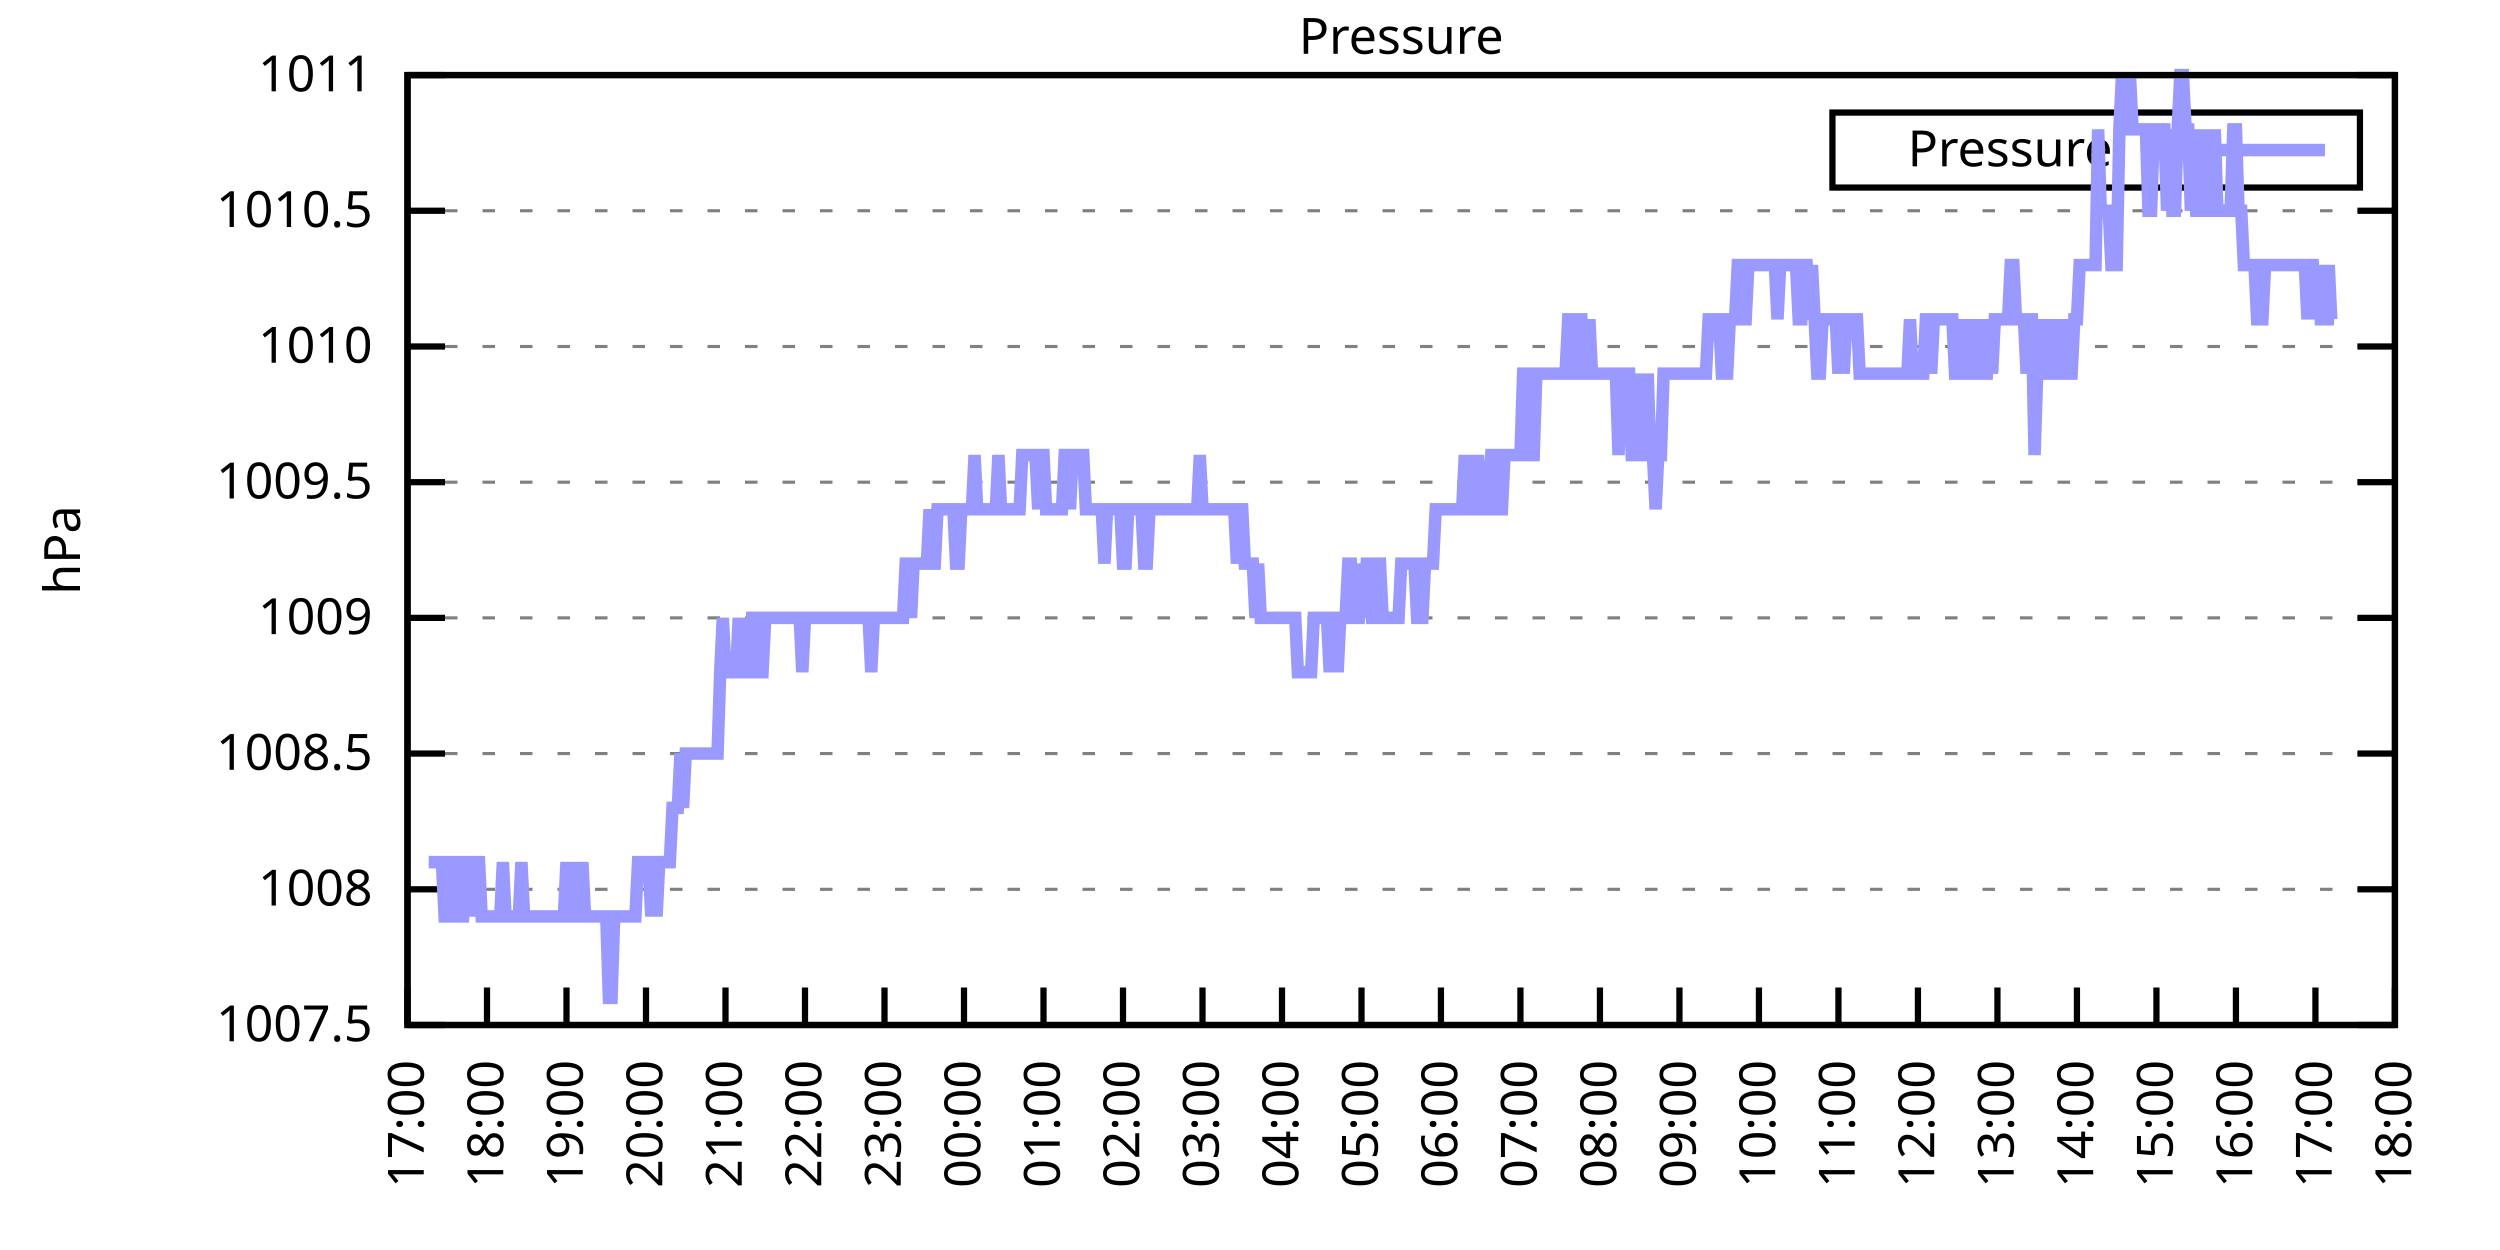
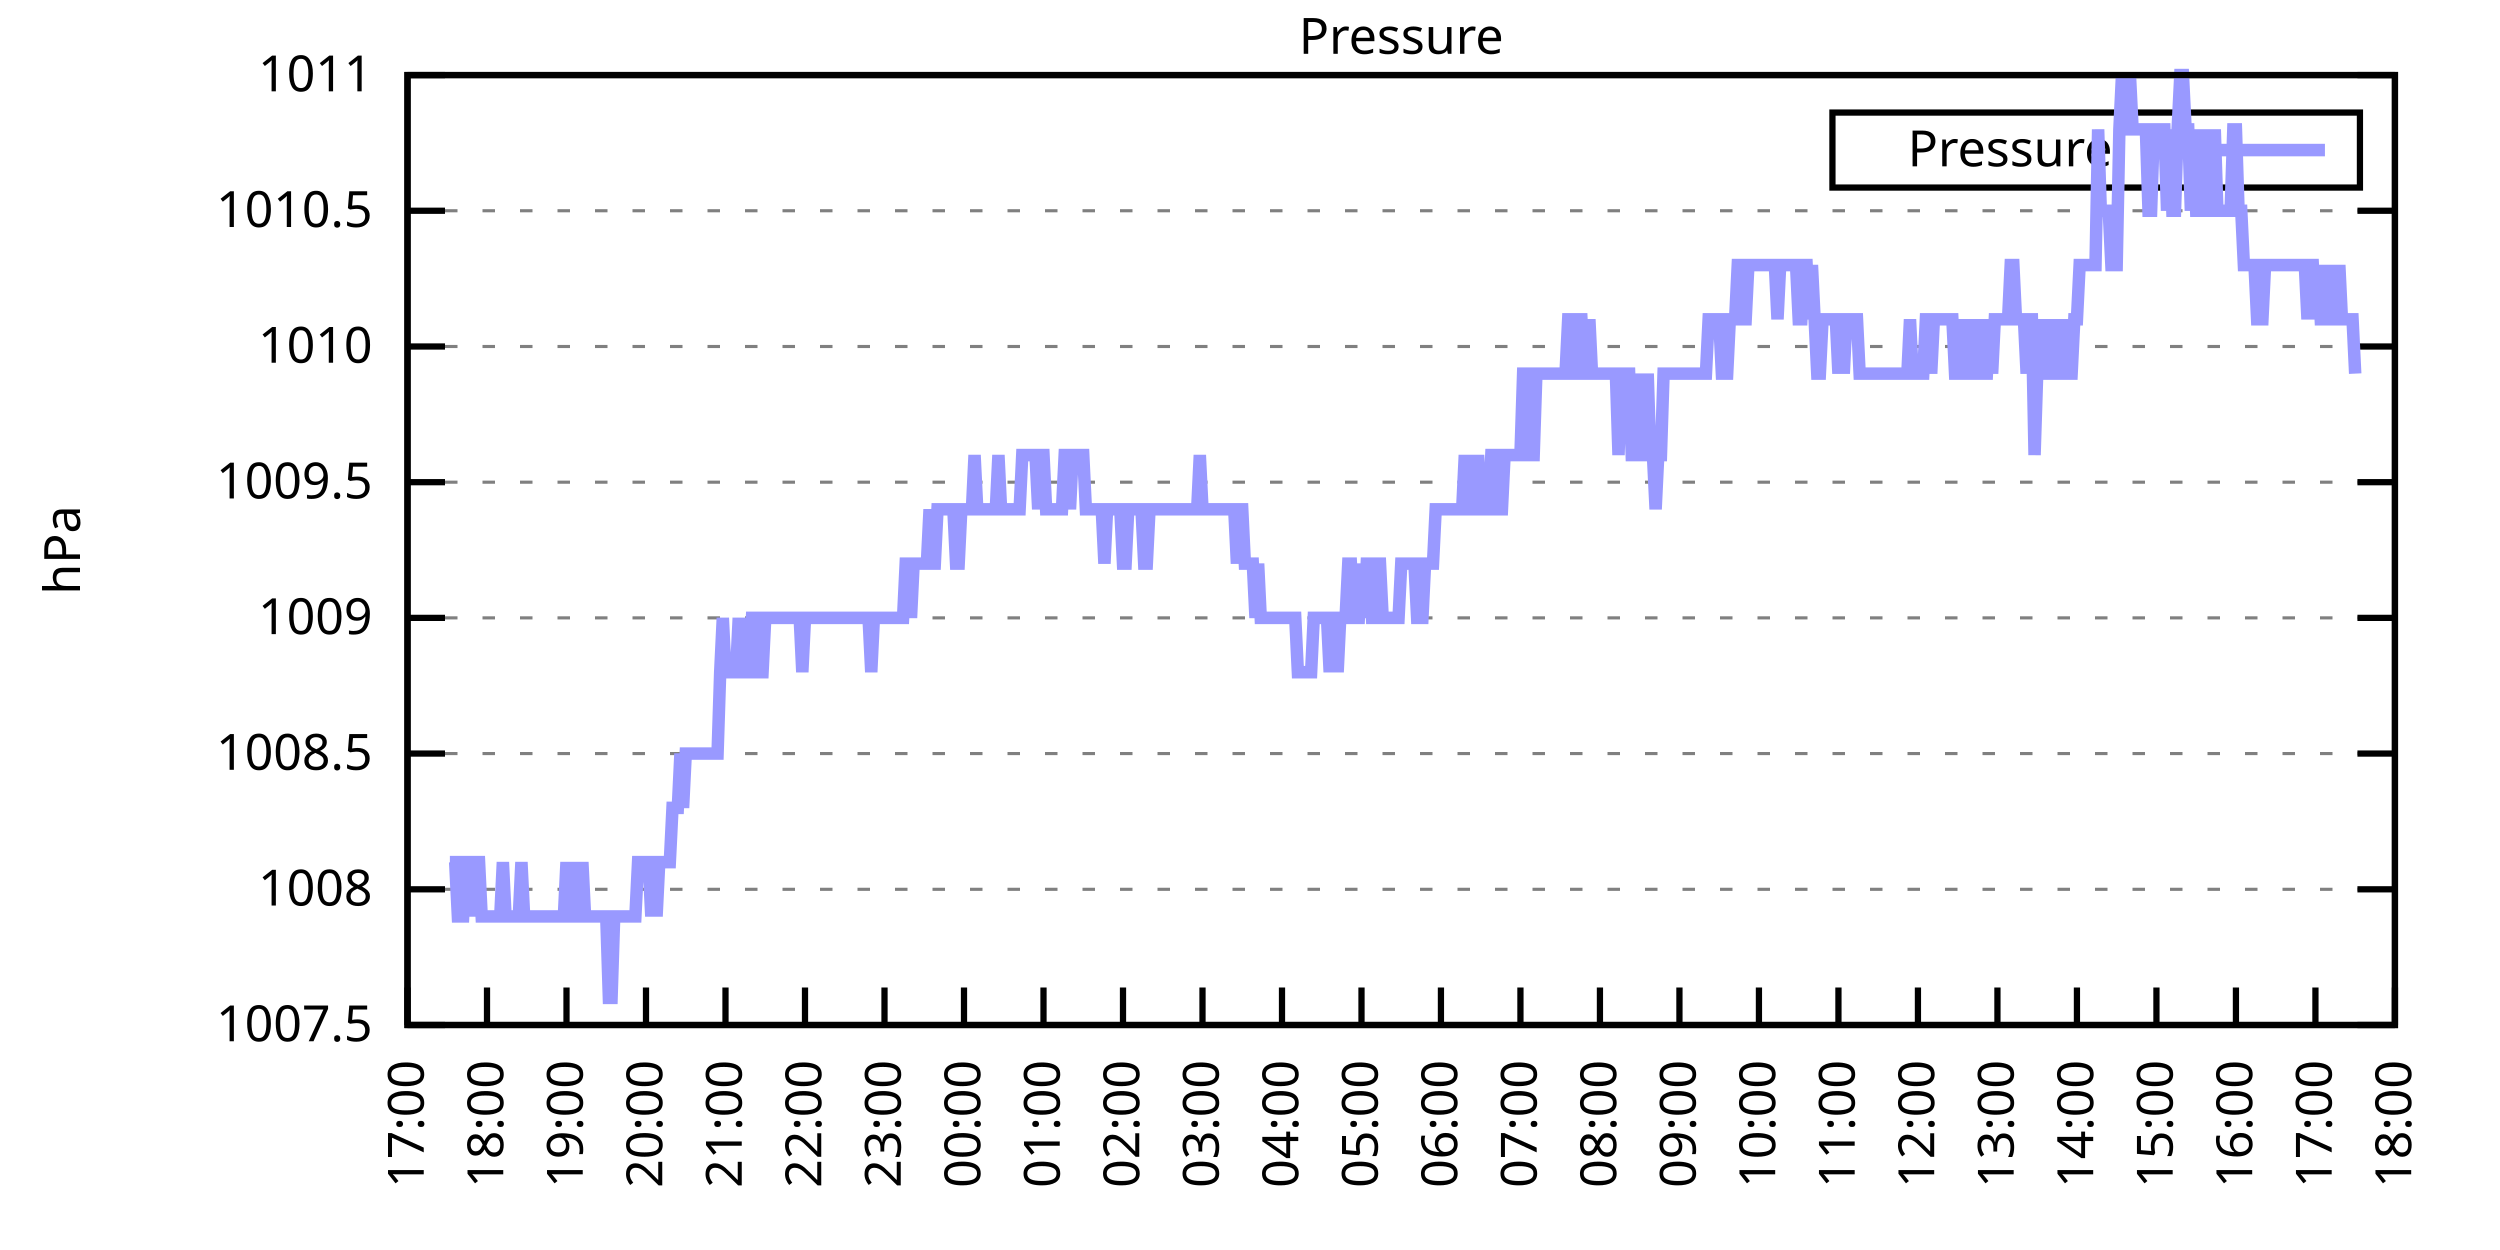
<svg xmlns="http://www.w3.org/2000/svg" xmlns:xlink="http://www.w3.org/1999/xlink" width="400" height="200" viewBox="0 0 400 200">
  <g id="gnuplot_canvas">
    <rect x="0" y="0" width="400" height="200" fill="none" />
    <defs>
      <circle id="gpDot" r="0.5" stroke-width="0.5" stroke="currentColor" />
      <path id="gpPt0" stroke-width="0.333" stroke="currentColor" d="M-1,0 h2 M0,-1 v2" />
      <path id="gpPt1" stroke-width="0.333" stroke="currentColor" d="M-1,-1 L1,1 M1,-1 L-1,1" />
      <path id="gpPt2" stroke-width="0.333" stroke="currentColor" d="M-1,0 L1,0 M0,-1 L0,1 M-1,-1 L1,1 M-1,1 L1,-1" />
      <rect id="gpPt3" stroke-width="0.333" stroke="currentColor" x="-1" y="-1" width="2" height="2" />
      <rect id="gpPt4" stroke-width="0.333" stroke="currentColor" fill="currentColor" x="-1" y="-1" width="2" height="2" />
      <circle id="gpPt5" stroke-width="0.333" stroke="currentColor" cx="0" cy="0" r="1" />
      <use xlink:href="#gpPt5" id="gpPt6" fill="currentColor" stroke="none" />
      <path id="gpPt7" stroke-width="0.333" stroke="currentColor" d="M0,-1.33 L-1.33,0.67 L1.33,0.67 z" />
      <use xlink:href="#gpPt7" id="gpPt8" fill="currentColor" stroke="none" />
      <use xlink:href="#gpPt7" id="gpPt9" stroke="currentColor" transform="rotate(180)" />
      <use xlink:href="#gpPt9" id="gpPt10" fill="currentColor" stroke="none" />
      <use xlink:href="#gpPt3" id="gpPt11" stroke="currentColor" transform="rotate(45)" />
      <use xlink:href="#gpPt11" id="gpPt12" fill="currentColor" stroke="none" />
      <path id="gpPt13" stroke-width="0.333" stroke="currentColor" d="M0,1.330 L1.265,0.411 L0.782,-1.067 L-0.782,-1.076 L-1.265,0.411 z" />
      <use xlink:href="#gpPt13" id="gpPt14" fill="currentColor" stroke="none" />
      <filter id="textbox" filterUnits="objectBoundingBox" x="0" y="0" height="1" width="1">
        <feFlood flood-color="white" flood-opacity="1" result="bgnd" />
        <feComposite in="SourceGraphic" in2="bgnd" operator="atop" />
      </filter>
      <filter id="greybox" filterUnits="objectBoundingBox" x="0" y="0" height="1" width="1">
        <feFlood flood-color="lightgrey" flood-opacity="1" result="grey" />
        <feComposite in="SourceGraphic" in2="grey" operator="atop" />
      </filter>
    </defs>
    <g fill="none" color="white" stroke="currentColor" stroke-width="1.00" stroke-linecap="butt" stroke-linejoin="miter">
</g>
    <g fill="none" color="black" stroke="currentColor" stroke-width="1.00" stroke-linecap="butt" stroke-linejoin="miter">
      <g stroke="none" shape-rendering="crispEdges">
        <polygon fill="rgb(255, 255, 255)" points="65.20,164.00 383.18,164.00 383.18,12.02 65.20,12.02 " />
      </g>
    </g>
    <g fill="none" color="black" stroke="currentColor" stroke-width="1.00" stroke-linecap="butt" stroke-linejoin="miter">
</g>
    <g fill="none" color="black" stroke="black" stroke-width="0.50" stroke-linecap="butt" stroke-linejoin="miter">
</g>
    <g fill="none" color="gray" stroke="currentColor" stroke-width="0.50" stroke-linecap="butt" stroke-linejoin="miter">
      <path stroke="gray" stroke-dasharray="2,4" class="gridline" d="M65.20,164.00 L383.19,164.00  " />
    </g>
    <g fill="none" color="gray" stroke="gray" stroke-width="1.00" stroke-linecap="butt" stroke-linejoin="miter">
</g>
    <g fill="none" color="black" stroke="currentColor" stroke-width="1.00" stroke-linecap="butt" stroke-linejoin="miter">
      <path stroke="black" d="M65.20,164.00 L71.20,164.00 M383.19,164.00 L377.19,164.00  " />
      <g transform="translate(59.60,166.60)" stroke="none" fill="black" font-family="Sans" font-size="8.00" text-anchor="end">
        <text>
          <tspan font-family="Sans"> 1007.5</tspan>
        </text>
      </g>
    </g>
    <g fill="none" color="black" stroke="currentColor" stroke-width="1.00" stroke-linecap="butt" stroke-linejoin="miter">
</g>
    <g fill="none" color="black" stroke="black" stroke-width="0.50" stroke-linecap="butt" stroke-linejoin="miter">
</g>
    <g fill="none" color="gray" stroke="currentColor" stroke-width="0.50" stroke-linecap="butt" stroke-linejoin="miter">
      <path stroke="gray" stroke-dasharray="2,4" class="gridline" d="M65.20,142.29 L383.19,142.29  " />
    </g>
    <g fill="none" color="gray" stroke="gray" stroke-width="1.00" stroke-linecap="butt" stroke-linejoin="miter">
</g>
    <g fill="none" color="black" stroke="currentColor" stroke-width="1.00" stroke-linecap="butt" stroke-linejoin="miter">
      <path stroke="black" d="M65.20,142.29 L71.20,142.29 M383.19,142.29 L377.19,142.29  " />
      <g transform="translate(59.60,144.89)" stroke="none" fill="black" font-family="Sans" font-size="8.00" text-anchor="end">
        <text>
          <tspan font-family="Sans"> 1008</tspan>
        </text>
      </g>
    </g>
    <g fill="none" color="black" stroke="currentColor" stroke-width="1.00" stroke-linecap="butt" stroke-linejoin="miter">
</g>
    <g fill="none" color="black" stroke="black" stroke-width="0.50" stroke-linecap="butt" stroke-linejoin="miter">
</g>
    <g fill="none" color="gray" stroke="currentColor" stroke-width="0.50" stroke-linecap="butt" stroke-linejoin="miter">
      <path stroke="gray" stroke-dasharray="2,4" class="gridline" d="M65.20,120.57 L383.19,120.57  " />
    </g>
    <g fill="none" color="gray" stroke="gray" stroke-width="1.00" stroke-linecap="butt" stroke-linejoin="miter">
</g>
    <g fill="none" color="black" stroke="currentColor" stroke-width="1.00" stroke-linecap="butt" stroke-linejoin="miter">
      <path stroke="black" d="M65.20,120.57 L71.20,120.57 M383.19,120.57 L377.19,120.57  " />
      <g transform="translate(59.60,123.17)" stroke="none" fill="black" font-family="Sans" font-size="8.00" text-anchor="end">
        <text>
          <tspan font-family="Sans"> 1008.5</tspan>
        </text>
      </g>
    </g>
    <g fill="none" color="black" stroke="currentColor" stroke-width="1.00" stroke-linecap="butt" stroke-linejoin="miter">
</g>
    <g fill="none" color="black" stroke="black" stroke-width="0.50" stroke-linecap="butt" stroke-linejoin="miter">
</g>
    <g fill="none" color="gray" stroke="currentColor" stroke-width="0.50" stroke-linecap="butt" stroke-linejoin="miter">
      <path stroke="gray" stroke-dasharray="2,4" class="gridline" d="M65.20,98.86 L383.19,98.86  " />
    </g>
    <g fill="none" color="gray" stroke="gray" stroke-width="1.00" stroke-linecap="butt" stroke-linejoin="miter">
</g>
    <g fill="none" color="black" stroke="currentColor" stroke-width="1.00" stroke-linecap="butt" stroke-linejoin="miter">
      <path stroke="black" d="M65.20,98.86 L71.20,98.86 M383.19,98.86 L377.19,98.86  " />
      <g transform="translate(59.60,101.46)" stroke="none" fill="black" font-family="Sans" font-size="8.00" text-anchor="end">
        <text>
          <tspan font-family="Sans"> 1009</tspan>
        </text>
      </g>
    </g>
    <g fill="none" color="black" stroke="currentColor" stroke-width="1.00" stroke-linecap="butt" stroke-linejoin="miter">
</g>
    <g fill="none" color="black" stroke="black" stroke-width="0.50" stroke-linecap="butt" stroke-linejoin="miter">
</g>
    <g fill="none" color="gray" stroke="currentColor" stroke-width="0.50" stroke-linecap="butt" stroke-linejoin="miter">
      <path stroke="gray" stroke-dasharray="2,4" class="gridline" d="M65.20,77.15 L383.19,77.15  " />
    </g>
    <g fill="none" color="gray" stroke="gray" stroke-width="1.00" stroke-linecap="butt" stroke-linejoin="miter">
</g>
    <g fill="none" color="black" stroke="currentColor" stroke-width="1.00" stroke-linecap="butt" stroke-linejoin="miter">
      <path stroke="black" d="M65.20,77.15 L71.20,77.15 M383.19,77.15 L377.19,77.15  " />
      <g transform="translate(59.60,79.75)" stroke="none" fill="black" font-family="Sans" font-size="8.00" text-anchor="end">
        <text>
          <tspan font-family="Sans"> 1009.5</tspan>
        </text>
      </g>
    </g>
    <g fill="none" color="black" stroke="currentColor" stroke-width="1.00" stroke-linecap="butt" stroke-linejoin="miter">
</g>
    <g fill="none" color="black" stroke="black" stroke-width="0.50" stroke-linecap="butt" stroke-linejoin="miter">
</g>
    <g fill="none" color="gray" stroke="currentColor" stroke-width="0.50" stroke-linecap="butt" stroke-linejoin="miter">
      <path stroke="gray" stroke-dasharray="2,4" class="gridline" d="M65.20,55.44 L383.19,55.44  " />
    </g>
    <g fill="none" color="gray" stroke="gray" stroke-width="1.00" stroke-linecap="butt" stroke-linejoin="miter">
</g>
    <g fill="none" color="black" stroke="currentColor" stroke-width="1.00" stroke-linecap="butt" stroke-linejoin="miter">
      <path stroke="black" d="M65.20,55.44 L71.20,55.44 M383.19,55.44 L377.19,55.44  " />
      <g transform="translate(59.60,58.04)" stroke="none" fill="black" font-family="Sans" font-size="8.00" text-anchor="end">
        <text>
          <tspan font-family="Sans"> 1010</tspan>
        </text>
      </g>
    </g>
    <g fill="none" color="black" stroke="currentColor" stroke-width="1.00" stroke-linecap="butt" stroke-linejoin="miter">
</g>
    <g fill="none" color="black" stroke="black" stroke-width="0.50" stroke-linecap="butt" stroke-linejoin="miter">
</g>
    <g fill="none" color="gray" stroke="currentColor" stroke-width="0.50" stroke-linecap="butt" stroke-linejoin="miter">
      <path stroke="gray" stroke-dasharray="2,4" class="gridline" d="M65.20,33.72 L383.19,33.72  " />
    </g>
    <g fill="none" color="gray" stroke="gray" stroke-width="1.00" stroke-linecap="butt" stroke-linejoin="miter">
</g>
    <g fill="none" color="black" stroke="currentColor" stroke-width="1.00" stroke-linecap="butt" stroke-linejoin="miter">
      <path stroke="black" d="M65.20,33.72 L71.20,33.72 M383.19,33.72 L377.19,33.72  " />
      <g transform="translate(59.60,36.32)" stroke="none" fill="black" font-family="Sans" font-size="8.00" text-anchor="end">
        <text>
          <tspan font-family="Sans"> 1010.5</tspan>
        </text>
      </g>
    </g>
    <g fill="none" color="black" stroke="currentColor" stroke-width="1.00" stroke-linecap="butt" stroke-linejoin="miter">
</g>
    <g fill="none" color="black" stroke="black" stroke-width="0.50" stroke-linecap="butt" stroke-linejoin="miter">
</g>
    <g fill="none" color="gray" stroke="currentColor" stroke-width="0.50" stroke-linecap="butt" stroke-linejoin="miter">
      <path stroke="gray" stroke-dasharray="2,4" class="gridline" d="M65.20,12.01 L383.19,12.01  " />
    </g>
    <g fill="none" color="gray" stroke="gray" stroke-width="1.00" stroke-linecap="butt" stroke-linejoin="miter">
</g>
    <g fill="none" color="black" stroke="currentColor" stroke-width="1.00" stroke-linecap="butt" stroke-linejoin="miter">
      <path stroke="black" d="M65.20,12.01 L71.20,12.01 M383.19,12.01 L377.19,12.01  " />
      <g transform="translate(59.60,14.61)" stroke="none" fill="black" font-family="Sans" font-size="8.00" text-anchor="end">
        <text>
          <tspan font-family="Sans"> 1011</tspan>
        </text>
      </g>
    </g>
    <g fill="none" color="black" stroke="currentColor" stroke-width="1.00" stroke-linecap="butt" stroke-linejoin="miter">
      <path stroke="black" d="M65.20,164.00 L65.20,158.00  " />
      <g transform="translate(67.80,169.60) rotate(270.00)" stroke="none" fill="black" font-family="Sans" font-size="8.00" text-anchor="end">
        <text>
          <tspan font-family="Sans">17:00</tspan>
        </text>
      </g>
    </g>
    <g fill="none" color="black" stroke="currentColor" stroke-width="1.00" stroke-linecap="butt" stroke-linejoin="miter">
      <path stroke="black" d="M77.92,164.00 L77.92,158.00  " />
      <g transform="translate(80.52,169.60) rotate(270.00)" stroke="none" fill="black" font-family="Sans" font-size="8.00" text-anchor="end">
        <text>
          <tspan font-family="Sans">18:00</tspan>
        </text>
      </g>
    </g>
    <g fill="none" color="black" stroke="currentColor" stroke-width="1.00" stroke-linecap="butt" stroke-linejoin="miter">
      <path stroke="black" d="M90.64,164.00 L90.64,158.00  " />
      <g transform="translate(93.24,169.60) rotate(270.00)" stroke="none" fill="black" font-family="Sans" font-size="8.00" text-anchor="end">
        <text>
          <tspan font-family="Sans">19:00</tspan>
        </text>
      </g>
    </g>
    <g fill="none" color="black" stroke="currentColor" stroke-width="1.00" stroke-linecap="butt" stroke-linejoin="miter">
      <path stroke="black" d="M103.36,164.00 L103.36,158.00  " />
      <g transform="translate(105.96,169.60) rotate(270.00)" stroke="none" fill="black" font-family="Sans" font-size="8.00" text-anchor="end">
        <text>
          <tspan font-family="Sans">20:00</tspan>
        </text>
      </g>
    </g>
    <g fill="none" color="black" stroke="currentColor" stroke-width="1.00" stroke-linecap="butt" stroke-linejoin="miter">
      <path stroke="black" d="M116.08,164.00 L116.08,158.00  " />
      <g transform="translate(118.68,169.60) rotate(270.00)" stroke="none" fill="black" font-family="Sans" font-size="8.00" text-anchor="end">
        <text>
          <tspan font-family="Sans">21:00</tspan>
        </text>
      </g>
    </g>
    <g fill="none" color="black" stroke="currentColor" stroke-width="1.00" stroke-linecap="butt" stroke-linejoin="miter">
      <path stroke="black" d="M128.80,164.00 L128.80,158.00  " />
      <g transform="translate(131.40,169.60) rotate(270.00)" stroke="none" fill="black" font-family="Sans" font-size="8.00" text-anchor="end">
        <text>
          <tspan font-family="Sans">22:00</tspan>
        </text>
      </g>
    </g>
    <g fill="none" color="black" stroke="currentColor" stroke-width="1.00" stroke-linecap="butt" stroke-linejoin="miter">
      <path stroke="black" d="M141.52,164.00 L141.52,158.00  " />
      <g transform="translate(144.12,169.60) rotate(270.00)" stroke="none" fill="black" font-family="Sans" font-size="8.00" text-anchor="end">
        <text>
          <tspan font-family="Sans">23:00</tspan>
        </text>
      </g>
    </g>
    <g fill="none" color="black" stroke="currentColor" stroke-width="1.00" stroke-linecap="butt" stroke-linejoin="miter">
      <path stroke="black" d="M154.24,164.00 L154.24,158.00  " />
      <g transform="translate(156.84,169.60) rotate(270.00)" stroke="none" fill="black" font-family="Sans" font-size="8.00" text-anchor="end">
        <text>
          <tspan font-family="Sans">00:00</tspan>
        </text>
      </g>
    </g>
    <g fill="none" color="black" stroke="currentColor" stroke-width="1.00" stroke-linecap="butt" stroke-linejoin="miter">
      <path stroke="black" d="M166.96,164.00 L166.96,158.00  " />
      <g transform="translate(169.56,169.60) rotate(270.00)" stroke="none" fill="black" font-family="Sans" font-size="8.00" text-anchor="end">
        <text>
          <tspan font-family="Sans">01:00</tspan>
        </text>
      </g>
    </g>
    <g fill="none" color="black" stroke="currentColor" stroke-width="1.00" stroke-linecap="butt" stroke-linejoin="miter">
      <path stroke="black" d="M179.68,164.00 L179.68,158.00  " />
      <g transform="translate(182.28,169.60) rotate(270.00)" stroke="none" fill="black" font-family="Sans" font-size="8.00" text-anchor="end">
        <text>
          <tspan font-family="Sans">02:00</tspan>
        </text>
      </g>
    </g>
    <g fill="none" color="black" stroke="currentColor" stroke-width="1.00" stroke-linecap="butt" stroke-linejoin="miter">
      <path stroke="black" d="M192.40,164.00 L192.40,158.00  " />
      <g transform="translate(195.00,169.60) rotate(270.00)" stroke="none" fill="black" font-family="Sans" font-size="8.00" text-anchor="end">
        <text>
          <tspan font-family="Sans">03:00</tspan>
        </text>
      </g>
    </g>
    <g fill="none" color="black" stroke="currentColor" stroke-width="1.00" stroke-linecap="butt" stroke-linejoin="miter">
      <path stroke="black" d="M205.12,164.00 L205.12,158.00  " />
      <g transform="translate(207.72,169.60) rotate(270.00)" stroke="none" fill="black" font-family="Sans" font-size="8.00" text-anchor="end">
        <text>
          <tspan font-family="Sans">04:00</tspan>
        </text>
      </g>
    </g>
    <g fill="none" color="black" stroke="currentColor" stroke-width="1.00" stroke-linecap="butt" stroke-linejoin="miter">
      <path stroke="black" d="M217.84,164.00 L217.84,158.00  " />
      <g transform="translate(220.44,169.60) rotate(270.00)" stroke="none" fill="black" font-family="Sans" font-size="8.00" text-anchor="end">
        <text>
          <tspan font-family="Sans">05:00</tspan>
        </text>
      </g>
    </g>
    <g fill="none" color="black" stroke="currentColor" stroke-width="1.00" stroke-linecap="butt" stroke-linejoin="miter">
      <path stroke="black" d="M230.55,164.00 L230.55,158.00  " />
      <g transform="translate(233.15,169.60) rotate(270.00)" stroke="none" fill="black" font-family="Sans" font-size="8.00" text-anchor="end">
        <text>
          <tspan font-family="Sans">06:00</tspan>
        </text>
      </g>
    </g>
    <g fill="none" color="black" stroke="currentColor" stroke-width="1.00" stroke-linecap="butt" stroke-linejoin="miter">
      <path stroke="black" d="M243.27,164.00 L243.27,158.00  " />
      <g transform="translate(245.87,169.60) rotate(270.00)" stroke="none" fill="black" font-family="Sans" font-size="8.00" text-anchor="end">
        <text>
          <tspan font-family="Sans">07:00</tspan>
        </text>
      </g>
    </g>
    <g fill="none" color="black" stroke="currentColor" stroke-width="1.00" stroke-linecap="butt" stroke-linejoin="miter">
      <path stroke="black" d="M255.99,164.00 L255.99,158.00  " />
      <g transform="translate(258.59,169.60) rotate(270.00)" stroke="none" fill="black" font-family="Sans" font-size="8.00" text-anchor="end">
        <text>
          <tspan font-family="Sans">08:00</tspan>
        </text>
      </g>
    </g>
    <g fill="none" color="black" stroke="currentColor" stroke-width="1.00" stroke-linecap="butt" stroke-linejoin="miter">
      <path stroke="black" d="M268.71,164.00 L268.71,158.00  " />
      <g transform="translate(271.31,169.60) rotate(270.00)" stroke="none" fill="black" font-family="Sans" font-size="8.00" text-anchor="end">
        <text>
          <tspan font-family="Sans">09:00</tspan>
        </text>
      </g>
    </g>
    <g fill="none" color="black" stroke="currentColor" stroke-width="1.00" stroke-linecap="butt" stroke-linejoin="miter">
      <path stroke="black" d="M281.43,164.00 L281.43,158.00  " />
      <g transform="translate(284.03,169.60) rotate(270.00)" stroke="none" fill="black" font-family="Sans" font-size="8.00" text-anchor="end">
        <text>
          <tspan font-family="Sans">10:00</tspan>
        </text>
      </g>
    </g>
    <g fill="none" color="black" stroke="currentColor" stroke-width="1.00" stroke-linecap="butt" stroke-linejoin="miter">
      <path stroke="black" d="M294.15,164.00 L294.15,158.00  " />
      <g transform="translate(296.75,169.60) rotate(270.00)" stroke="none" fill="black" font-family="Sans" font-size="8.00" text-anchor="end">
        <text>
          <tspan font-family="Sans">11:00</tspan>
        </text>
      </g>
    </g>
    <g fill="none" color="black" stroke="currentColor" stroke-width="1.00" stroke-linecap="butt" stroke-linejoin="miter">
      <path stroke="black" d="M306.87,164.00 L306.87,158.00  " />
      <g transform="translate(309.47,169.60) rotate(270.00)" stroke="none" fill="black" font-family="Sans" font-size="8.00" text-anchor="end">
        <text>
          <tspan font-family="Sans">12:00</tspan>
        </text>
      </g>
    </g>
    <g fill="none" color="black" stroke="currentColor" stroke-width="1.00" stroke-linecap="butt" stroke-linejoin="miter">
      <path stroke="black" d="M319.59,164.00 L319.59,158.00  " />
      <g transform="translate(322.19,169.60) rotate(270.00)" stroke="none" fill="black" font-family="Sans" font-size="8.00" text-anchor="end">
        <text>
          <tspan font-family="Sans">13:00</tspan>
        </text>
      </g>
    </g>
    <g fill="none" color="black" stroke="currentColor" stroke-width="1.00" stroke-linecap="butt" stroke-linejoin="miter">
      <path stroke="black" d="M332.31,164.00 L332.31,158.00  " />
      <g transform="translate(334.91,169.60) rotate(270.00)" stroke="none" fill="black" font-family="Sans" font-size="8.00" text-anchor="end">
        <text>
          <tspan font-family="Sans">14:00</tspan>
        </text>
      </g>
    </g>
    <g fill="none" color="black" stroke="currentColor" stroke-width="1.00" stroke-linecap="butt" stroke-linejoin="miter">
      <path stroke="black" d="M345.03,164.00 L345.03,158.00  " />
      <g transform="translate(347.63,169.60) rotate(270.00)" stroke="none" fill="black" font-family="Sans" font-size="8.00" text-anchor="end">
        <text>
          <tspan font-family="Sans">15:00</tspan>
        </text>
      </g>
    </g>
    <g fill="none" color="black" stroke="currentColor" stroke-width="1.00" stroke-linecap="butt" stroke-linejoin="miter">
      <path stroke="black" d="M357.75,164.00 L357.75,158.00  " />
      <g transform="translate(360.35,169.60) rotate(270.00)" stroke="none" fill="black" font-family="Sans" font-size="8.00" text-anchor="end">
        <text>
          <tspan font-family="Sans">16:00</tspan>
        </text>
      </g>
    </g>
    <g fill="none" color="black" stroke="currentColor" stroke-width="1.00" stroke-linecap="butt" stroke-linejoin="miter">
      <path stroke="black" d="M370.47,164.00 L370.47,158.00  " />
      <g transform="translate(373.07,169.60) rotate(270.00)" stroke="none" fill="black" font-family="Sans" font-size="8.00" text-anchor="end">
        <text>
          <tspan font-family="Sans">17:00</tspan>
        </text>
      </g>
    </g>
    <g fill="none" color="black" stroke="currentColor" stroke-width="1.00" stroke-linecap="butt" stroke-linejoin="miter">
      <path stroke="black" d="M383.19,164.00 L383.19,158.00  " />
      <g transform="translate(385.79,169.60) rotate(270.00)" stroke="none" fill="black" font-family="Sans" font-size="8.00" text-anchor="end">
        <text>
          <tspan font-family="Sans">18:00</tspan>
        </text>
      </g>
    </g>
    <g fill="none" color="black" stroke="currentColor" stroke-width="1.00" stroke-linecap="butt" stroke-linejoin="miter">
</g>
    <g fill="none" color="black" stroke="currentColor" stroke-width="1.00" stroke-linecap="butt" stroke-linejoin="miter">
      <path stroke="black" d="M65.20,12.01 L65.20,164.00 L383.19,164.00 L383.19,12.01 L65.20,12.01 Z  " />
    </g>
    <g fill="none" color="black" stroke="currentColor" stroke-width="1.00" stroke-linecap="butt" stroke-linejoin="miter">
</g>
    <g fill="none" color="black" stroke="currentColor" stroke-width="1.00" stroke-linecap="butt" stroke-linejoin="miter">
      <path stroke="black" d="M293.19,30.01 L293.19,18.01 L377.59,18.01 L377.59,30.01 L293.19,30.01 Z  " />
    </g>
    <g id="Pressure_plot_1">
      <g fill="none" color="white" stroke="black" stroke-width="2.00" stroke-linecap="butt" stroke-linejoin="miter">
</g>
      <g fill="none" color="black" stroke="currentColor" stroke-width="2.00" stroke-linecap="butt" stroke-linejoin="miter">
        <g transform="translate(337.99,26.61)" stroke="none" fill="black" font-family="Sans" font-size="8.00" text-anchor="end">
          <text>
            <tspan font-family="Sans">Pressure</tspan>
          </text>
        </g>
      </g>
      <g fill="none" color="black" stroke="currentColor" stroke-width="2.00" stroke-linecap="butt" stroke-linejoin="miter">
-         <path stroke="rgb(153, 153, 255)" d="M343.59,24.01 L371.99,24.01 M68.59,137.94 L69.02,137.94 L69.44,137.94 L69.86,137.94 L70.29,137.94 L70.71,137.94   L71.14,146.63 L71.56,146.63 L71.98,137.94 L72.41,137.94 L72.83,137.94 L73.26,146.63 L73.68,146.63 L74.10,146.63   L74.53,137.94 L74.95,137.94 L75.38,146.63 L75.80,137.94 L76.22,137.94 L76.65,137.94 L77.07,146.63 L77.50,146.63   L77.92,146.63 L78.34,146.63 L78.77,146.63 L79.19,146.63 L79.62,146.63 L80.04,146.63 L80.46,137.94 L80.89,146.63   L81.31,146.63 L81.74,146.63 L82.16,146.63 L82.58,146.63 L83.01,146.63 L83.43,137.94 L83.86,146.63 L84.28,146.63   L84.70,146.63 L85.13,146.63 L85.55,146.63 L85.98,146.63 L86.40,146.63 L86.82,146.63 L87.25,146.63 L87.67,146.63   L88.10,146.63 L88.52,146.63 L88.94,146.63 L89.37,146.63 L89.79,146.63 L90.22,146.63 L90.64,137.94 L91.06,146.63   L91.49,146.63 L91.91,146.63 L92.34,137.94 L92.76,146.63 L93.18,137.94 L93.61,146.63 L94.03,146.63 L94.46,146.63   L94.88,146.63 L95.30,146.63 L95.73,146.63 L96.15,146.63 L96.58,146.63 L97.00,146.63 L97.42,159.66 L97.85,159.66   L98.27,146.63 L98.69,146.63 L99.12,146.63 L99.54,146.63 L99.97,146.63 L100.39,146.63 L100.81,146.63 L101.24,146.63   L101.66,146.63 L102.09,137.94 L102.51,137.94 L102.93,137.94 L103.36,137.94 L103.78,137.94 L104.21,146.63 L104.63,137.94   L105.05,146.63 L105.48,137.94 L105.90,137.94 L106.33,137.94 L106.75,137.94 L107.17,137.94 L107.60,129.26 L108.02,129.26   L108.45,129.26 L108.87,120.57 L109.29,129.26 L109.72,120.57 L110.14,120.57 L110.57,120.57 L110.99,120.57 L111.41,120.57   L111.84,120.57 L112.26,120.57 L112.69,120.57 L113.11,120.57 L113.53,120.57 L113.96,120.57 L114.38,120.57 L114.81,120.57   L115.23,107.55 L115.65,98.86 L116.08,107.55 L116.50,107.55 L116.93,107.55 L117.35,107.55 L117.77,107.55 L118.20,98.86   L118.62,107.55 L119.05,98.86 L119.47,107.55 L119.89,107.55 L120.32,98.86 L120.74,98.86 L121.17,107.55 L121.59,107.55   L122.01,107.55 L122.44,98.86 L122.86,98.86 L123.29,98.86 L123.71,98.86 L124.13,98.86 L124.56,98.86 L124.98,98.86   L125.41,98.86 L125.83,98.86 L126.25,98.86 L126.68,98.86 L127.10,98.86 L127.53,98.86 L127.95,98.86 L128.37,107.55   L128.80,98.86 L129.22,98.86 L129.65,98.86 L130.07,98.86 L130.49,98.86 L130.92,98.86 L131.34,98.86 L131.77,98.86   L132.19,98.86 L132.61,98.86 L133.04,98.86 L133.46,98.86 L133.89,98.86 L134.31,98.86 L134.73,98.86 L135.16,98.86   L135.58,98.86 L136.01,98.86 L136.43,98.86 L136.85,98.86 L137.28,98.86 L137.70,98.86 L138.13,98.86 L138.55,98.86   L138.97,98.86 L139.40,107.55 L139.82,98.86 L140.25,98.86 L140.67,98.86 L141.09,98.86 L141.52,98.86 L141.94,98.86   L142.37,98.86 L142.79,98.86 L143.21,98.86 L143.64,98.86 L144.06,98.86 L144.49,98.86 L144.91,90.18 L145.33,90.18   L145.76,98.86 L146.18,90.18 L146.61,90.18 L147.03,90.18 L147.45,90.18 L147.88,90.18 L148.30,90.18 L148.73,81.49   L149.15,90.18 L149.57,90.18 L150.00,81.49 L150.42,81.49 L150.85,81.49 L151.27,81.49 L151.69,81.49 L152.12,81.49   L152.54,81.49 L152.97,90.18 L153.39,90.18 L153.81,81.49 L154.24,81.49 L154.66,81.49 L155.09,81.49 L155.51,81.49   L155.93,72.81 L156.36,81.49 L156.78,81.49 L157.21,81.49 L157.63,81.49 L158.05,81.49 L158.48,81.49 L158.90,81.49   L159.33,81.49 L159.75,72.81 L160.17,81.49 L160.60,81.49 L161.02,81.49 L161.44,81.49 L161.87,81.49 L162.29,81.49   L162.72,81.49 L163.14,81.49 L163.56,72.81 L163.99,72.81 L164.41,72.81 L164.84,72.81 L165.26,72.81 L165.68,72.81   L166.11,81.49 L166.53,72.81 L166.96,72.81 L167.38,81.49 L167.80,81.49 L168.23,81.49 L168.65,81.49 L169.08,81.49   L169.50,81.49 L169.92,81.49 L170.35,72.81 L170.77,72.81 L171.20,81.49 L171.62,72.81 L172.04,72.81 L172.47,72.81   L172.89,72.81 L173.32,72.81 L173.74,81.49 L174.16,81.49 L174.59,81.49 L175.01,81.49 L175.44,81.49 L175.86,81.49   L176.28,81.49 L176.71,90.18 L177.13,81.49 L177.56,81.49 L177.98,81.49 L178.40,81.49 L178.83,81.49 L179.25,81.49   L179.68,90.18 L180.10,90.18 L180.52,81.49 L180.95,81.49 L181.37,81.49 L181.80,81.49 L182.22,81.49 L182.64,81.49   L183.07,90.18 L183.49,90.18 L183.92,81.49 L184.34,81.49 L184.76,81.49 L185.19,81.49 L185.61,81.49 L186.04,81.49   L186.46,81.49 L186.88,81.49 L187.31,81.49 L187.73,81.49 L188.16,81.49 L188.58,81.49 L189.00,81.49 L189.43,81.49   L189.85,81.49 L190.28,81.49 L190.70,81.49 L191.12,81.49 L191.55,81.49 L191.97,72.81 L192.40,81.49 L192.82,81.49   L193.24,81.49 L193.67,81.49 L194.09,81.49 L194.52,81.49 L194.94,81.49 L195.36,81.49 L195.79,81.49 L196.21,81.49   L196.64,81.49 L197.06,81.49 L197.48,81.49 L197.91,90.18 L198.33,81.49 L198.76,81.49 L199.18,90.18 L199.60,90.18   L200.03,90.18 L200.45,90.18 L200.88,98.86 L201.30,90.18 L201.72,98.86 L202.15,98.86 L202.57,98.86 L203.00,98.86   L203.42,98.86 L203.84,98.86 L204.27,98.86 L204.69,98.86 L205.12,98.86 L205.54,98.86 L205.96,98.86 L206.39,98.86   L206.81,98.86 L207.24,98.86 L207.66,107.55 L208.08,107.55 L208.51,107.55 L208.93,107.55 L209.36,107.55 L209.78,107.55   L210.20,98.86 L210.63,98.86 L211.05,98.86 L211.48,98.86 L211.90,98.86 L212.32,98.86 L212.75,107.55 L213.17,98.86   L213.60,98.86 L214.02,107.55 L214.44,98.86 L214.87,98.86 L215.29,98.86 L215.72,90.18 L216.14,90.18 L216.56,98.86   L216.99,98.86 L217.41,98.86 L217.84,90.18 L218.26,98.86 L218.68,90.18 L219.11,90.18 L219.53,98.86 L219.96,98.86   L220.38,90.18 L220.80,90.18 L221.23,98.86 L221.65,98.86 L222.08,98.86 L222.50,98.86 L222.92,98.86 L223.35,98.86   L223.77,98.86 L224.20,90.18 L224.62,90.18 L225.04,90.18 L225.47,90.18 L225.89,90.18 L226.31,90.18 L226.74,98.86   L227.16,98.86 L227.59,98.86 L228.01,90.18 L228.43,90.18 L228.86,90.18 L229.28,90.18 L229.71,81.49 L230.13,81.49   L230.55,81.49 L230.98,81.49 L231.40,81.49 L231.83,81.49 L232.25,81.49 L232.67,81.49 L233.10,81.49 L233.52,81.49   L233.95,81.49 L234.37,72.81 L234.79,81.49 L235.22,72.81 L235.64,81.49 L236.07,81.49 L236.49,72.81 L236.91,81.49   L237.34,81.49 L237.76,81.49 L238.19,81.49 L238.61,72.81 L239.03,72.81 L239.46,72.81 L239.88,81.49 L240.31,81.49   L240.73,72.81 L241.15,72.81 L241.58,72.81 L242.00,72.81 L242.43,72.81 L242.85,72.81 L243.27,72.81 L243.70,59.78   L244.12,59.78 L244.55,72.81 L244.97,72.81 L245.39,72.81 L245.82,59.78 L246.24,59.78 L246.67,59.78 L247.09,59.78   L247.51,59.78 L247.94,59.78 L248.36,59.78 L248.79,59.78 L249.21,59.78 L249.63,59.78 L250.06,59.78 L250.48,59.78   L250.91,51.09 L251.33,51.09 L251.75,59.78 L252.18,59.78 L252.60,51.09 L253.03,51.09 L253.45,59.78 L253.87,59.78   L254.30,51.09 L254.72,59.78 L255.15,59.78 L255.57,59.78 L255.99,59.78 L256.42,59.78 L256.84,59.78 L257.27,59.78   L257.69,59.78 L258.11,59.78 L258.54,59.78 L258.96,72.81 L259.39,59.78 L259.81,59.78 L260.23,59.78 L260.66,59.78   L261.08,72.81 L261.51,72.81 L261.93,59.78 L262.35,72.81 L262.78,72.81 L263.20,72.81 L263.63,59.78 L264.05,72.81   L264.47,72.81 L264.90,81.49 L265.32,72.81 L265.75,72.81 L266.17,59.78 L266.59,59.78 L267.02,59.78 L267.44,59.78   L267.87,59.78 L268.29,59.78 L268.71,59.78 L269.14,59.78 L269.56,59.78 L269.99,59.78 L270.41,59.78 L270.83,59.78   L271.26,59.78 L271.68,59.78 L272.11,59.78 L272.53,59.78 L272.95,59.78 L273.38,51.09 L273.80,51.09 L274.23,51.09   L274.65,51.09 L275.07,51.09 L275.50,59.78 L275.92,59.78 L276.35,59.78 L276.77,51.09 L277.19,51.09 L277.62,51.09   L278.04,42.41 L278.47,42.41 L278.89,51.09 L279.31,51.09 L279.74,42.41 L280.16,42.41 L280.59,42.41 L281.01,42.41   L281.43,42.41 L281.86,42.41 L282.28,42.41 L282.71,42.41 L283.13,42.41 L283.55,42.41 L283.98,42.41 L284.40,51.09   L284.83,42.41 L285.25,42.41 L285.67,42.41 L286.10,42.41 L286.52,42.41 L286.95,42.41 L287.37,42.41 L287.79,51.09   L288.22,51.09 L288.64,42.41 L289.06,42.41 L289.49,51.09 L289.91,42.41 L290.34,51.09 L290.76,59.78 L291.18,59.78   L291.61,51.09 L292.03,51.09 L292.46,51.09 L292.88,51.09 L293.30,51.09 L293.73,51.09 L294.15,59.78 L294.58,51.09   L295.00,59.78 L295.42,51.09 L295.85,51.09 L296.27,51.09 L296.70,51.09 L297.12,51.09 L297.54,59.78 L297.97,59.78   L298.39,59.78 L298.82,59.78 L299.24,59.78 L299.66,59.78 L300.09,59.78 L300.51,59.78 L300.94,59.78 L301.36,59.78   L301.78,59.78 L302.21,59.78 L302.63,59.78 L303.06,59.78 L303.48,59.78 L303.90,59.78 L304.33,59.78 L304.75,59.78   L305.18,59.78 L305.60,51.09 L306.02,59.78 L306.45,59.78 L306.87,59.78 L307.30,59.78 L307.72,59.78 L308.14,51.09   L308.57,51.09 L308.99,59.78 L309.42,51.09 L309.84,51.09 L310.26,51.09 L310.69,51.09 L311.11,51.09 L311.54,51.09   L311.96,51.09 L312.38,51.09 L312.81,59.78 L313.23,59.78 L313.66,59.78 L314.08,51.09 L314.50,59.78 L314.93,59.78   L315.35,59.78 L315.78,51.09 L316.20,59.78 L316.62,51.09 L317.05,59.78 L317.47,59.78 L317.90,59.78 L318.32,51.09   L318.74,59.78 L319.17,51.09 L319.59,51.09 L320.02,51.09 L320.44,51.09 L320.86,51.09 L321.29,51.09 L321.71,42.41   L322.14,42.41 L322.56,51.09 L322.98,51.09 L323.41,51.09 L323.83,51.09 L324.26,59.78 L324.68,51.09 L325.10,51.09   L325.53,72.81 L325.95,59.78 L326.38,51.09 L326.80,59.78 L327.22,59.78 L327.65,51.09 L328.07,59.78 L328.50,59.78   L328.92,51.09 L329.34,59.78 L329.77,59.78 L330.19,51.09 L330.62,59.78 L331.04,59.78 L331.46,59.78 L331.89,51.09   L332.31,51.09 L332.74,42.41 L333.16,42.41 L333.58,42.41 L334.01,42.41 L334.43,42.41 L334.86,42.41 L335.28,42.41   L335.70,20.70 L336.13,33.72 L336.55,33.72 L336.98,33.72 L337.40,33.72 L337.82,42.41 L338.25,42.41 L338.67,42.41   L339.10,20.70 L339.52,12.01 L339.94,20.70 L340.37,20.70 L340.79,12.01 L341.22,20.70 L341.64,20.70 L342.06,20.70   L342.49,20.70 L342.91,20.70 L343.34,20.70 L343.76,33.72 L344.18,33.72 L344.61,20.70 L345.03,20.70 L345.46,20.70   L345.88,20.70 L346.30,20.70 L346.73,33.72 L347.15,20.70 L347.58,33.72 L348.00,33.72 L348.42,20.70 L348.85,12.01   L349.27,12.01 L349.70,20.70 L350.12,20.70 L350.54,33.72 L350.97,20.70 L351.39,33.72 L351.81,33.72 L352.24,33.72   L352.66,20.70 L353.09,33.72 L353.51,33.72 L353.93,33.72 L354.36,20.70 L354.78,33.72 L355.21,33.72 L355.63,33.72   L356.05,33.72 L356.48,33.72 L356.90,33.72 L357.33,20.70 L357.75,20.70 L358.17,33.72 L358.60,33.72 L359.02,42.41   L359.45,42.41 L359.87,42.41 L360.29,42.41 L360.72,42.41 L361.14,51.09 L361.57,51.09 L361.99,51.09 L362.41,42.41   L362.84,42.41 L363.26,42.41 L363.69,42.41 L364.11,42.41 L364.53,42.41 L364.96,42.41 L365.38,42.41 L365.81,42.41   L366.23,42.41 L366.65,42.41 L367.08,42.41 L367.50,42.41 L367.93,42.41 L368.35,42.41 L368.77,42.41 L369.20,51.09   L369.62,42.41 L370.05,42.41 L370.47,51.09 L370.89,42.41 L371.32,51.09 L371.74,51.09 L372.17,51.09 L372.59,42.41   L373.01,51.09 L373.44,51.09  " />
+         <path stroke="rgb(153, 153, 255)" d="M343.59,24.01 L371.99,24.01 M71.98,137.94 L72.41,137.94 L72.83,137.94 L73.26,146.63 L73.68,146.63 L74.10,146.63   L74.53,137.94 L74.95,137.94 L75.38,146.63 L75.80,137.94 L76.22,137.94 L76.65,137.94 L77.07,146.63 L77.50,146.63   L77.92,146.63 L78.34,146.63 L78.77,146.63 L79.19,146.63 L79.62,146.63 L80.04,146.63 L80.46,137.94 L80.89,146.63   L81.31,146.63 L81.74,146.63 L82.16,146.63 L82.58,146.63 L83.01,146.63 L83.43,137.94 L83.86,146.63 L84.28,146.63   L84.70,146.63 L85.13,146.63 L85.55,146.63 L85.98,146.63 L86.40,146.63 L86.82,146.63 L87.25,146.63 L87.67,146.63   L88.10,146.63 L88.52,146.63 L88.94,146.63 L89.37,146.63 L89.79,146.63 L90.22,146.63 L90.64,137.94 L91.06,146.63   L91.49,146.63 L91.91,146.63 L92.34,137.94 L92.76,146.63 L93.18,137.94 L93.61,146.63 L94.03,146.63 L94.46,146.63   L94.88,146.63 L95.30,146.63 L95.73,146.63 L96.15,146.63 L96.58,146.63 L97.00,146.63 L97.42,159.66 L97.85,159.66   L98.27,146.63 L98.69,146.63 L99.12,146.63 L99.54,146.63 L99.97,146.63 L100.39,146.63 L100.81,146.63 L101.24,146.63   L101.66,146.63 L102.09,137.94 L102.51,137.94 L102.93,137.94 L103.36,137.94 L103.78,137.94 L104.21,146.63 L104.63,137.94   L105.05,146.63 L105.48,137.94 L105.90,137.94 L106.33,137.94 L106.75,137.94 L107.17,137.94 L107.60,129.26 L108.02,129.26   L108.45,129.26 L108.87,120.57 L109.29,129.26 L109.72,120.57 L110.14,120.57 L110.57,120.57 L110.99,120.57 L111.41,120.57   L111.84,120.57 L112.26,120.57 L112.69,120.57 L113.11,120.57 L113.53,120.57 L113.96,120.57 L114.38,120.57 L114.81,120.57   L115.23,107.55 L115.65,98.86 L116.08,107.55 L116.50,107.55 L116.93,107.55 L117.35,107.55 L117.77,107.55 L118.20,98.86   L118.62,107.55 L119.05,98.86 L119.47,107.55 L119.89,107.55 L120.32,98.86 L120.74,98.86 L121.17,107.55 L121.59,107.55   L122.01,107.55 L122.44,98.86 L122.86,98.86 L123.29,98.86 L123.71,98.86 L124.13,98.86 L124.56,98.86 L124.98,98.86   L125.41,98.86 L125.83,98.86 L126.25,98.86 L126.68,98.86 L127.10,98.86 L127.53,98.86 L127.95,98.86 L128.37,107.55   L128.80,98.86 L129.22,98.86 L129.65,98.86 L130.07,98.86 L130.49,98.86 L130.92,98.86 L131.34,98.86 L131.77,98.86   L132.19,98.86 L132.61,98.86 L133.04,98.86 L133.46,98.86 L133.89,98.86 L134.31,98.86 L134.73,98.86 L135.16,98.86   L135.58,98.86 L136.01,98.86 L136.43,98.86 L136.85,98.86 L137.28,98.86 L137.70,98.86 L138.13,98.86 L138.55,98.86   L138.97,98.86 L139.40,107.55 L139.82,98.86 L140.25,98.86 L140.67,98.86 L141.09,98.86 L141.52,98.86 L141.94,98.86   L142.37,98.86 L142.79,98.86 L143.21,98.86 L143.64,98.86 L144.06,98.86 L144.49,98.86 L144.91,90.18 L145.33,90.18   L145.76,98.86 L146.18,90.18 L146.61,90.18 L147.03,90.18 L147.45,90.18 L147.88,90.18 L148.30,90.18 L148.73,81.49   L149.15,90.18 L149.57,90.18 L150.00,81.49 L150.42,81.49 L150.85,81.49 L151.27,81.49 L151.69,81.49 L152.12,81.49   L152.54,81.49 L152.97,90.18 L153.39,90.18 L153.81,81.49 L154.24,81.49 L154.66,81.49 L155.09,81.49 L155.51,81.49   L155.93,72.81 L156.36,81.49 L156.78,81.49 L157.21,81.49 L157.63,81.49 L158.05,81.49 L158.48,81.49 L158.90,81.49   L159.33,81.49 L159.75,72.81 L160.17,81.49 L160.60,81.49 L161.02,81.49 L161.44,81.49 L161.87,81.49 L162.29,81.49   L162.72,81.49 L163.14,81.49 L163.56,72.81 L163.99,72.81 L164.41,72.81 L164.84,72.81 L165.26,72.81 L165.68,72.81   L166.11,81.49 L166.53,72.81 L166.96,72.81 L167.38,81.49 L167.80,81.49 L168.23,81.49 L168.65,81.49 L169.08,81.49   L169.50,81.49 L169.92,81.49 L170.35,72.81 L170.77,72.81 L171.20,81.49 L171.62,72.81 L172.04,72.81 L172.47,72.81   L172.89,72.81 L173.32,72.81 L173.74,81.49 L174.16,81.49 L174.59,81.49 L175.01,81.49 L175.44,81.49 L175.86,81.49   L176.28,81.49 L176.71,90.18 L177.13,81.49 L177.56,81.49 L177.98,81.49 L178.40,81.49 L178.83,81.49 L179.25,81.49   L179.68,90.18 L180.10,90.18 L180.52,81.49 L180.95,81.49 L181.37,81.49 L181.80,81.49 L182.22,81.49 L182.64,81.49   L183.07,90.18 L183.49,90.18 L183.92,81.49 L184.34,81.49 L184.76,81.49 L185.19,81.49 L185.61,81.49 L186.04,81.49   L186.46,81.49 L186.88,81.49 L187.31,81.49 L187.73,81.49 L188.16,81.49 L188.58,81.49 L189.00,81.49 L189.43,81.49   L189.85,81.49 L190.28,81.49 L190.70,81.49 L191.12,81.49 L191.55,81.49 L191.97,72.81 L192.40,81.49 L192.82,81.49   L193.24,81.49 L193.67,81.49 L194.09,81.49 L194.52,81.49 L194.94,81.49 L195.36,81.49 L195.79,81.49 L196.21,81.49   L196.64,81.49 L197.06,81.49 L197.48,81.49 L197.91,90.18 L198.33,81.49 L198.76,81.49 L199.18,90.18 L199.60,90.18   L200.03,90.18 L200.45,90.18 L200.88,98.86 L201.30,90.18 L201.72,98.86 L202.15,98.86 L202.57,98.86 L203.00,98.86   L203.42,98.86 L203.84,98.86 L204.27,98.86 L204.69,98.86 L205.12,98.86 L205.54,98.86 L205.96,98.86 L206.39,98.86   L206.81,98.86 L207.24,98.86 L207.66,107.55 L208.08,107.55 L208.51,107.55 L208.93,107.55 L209.36,107.55 L209.78,107.55   L210.20,98.86 L210.63,98.86 L211.05,98.86 L211.48,98.86 L211.90,98.86 L212.32,98.86 L212.75,107.55 L213.17,98.86   L213.60,98.86 L214.02,107.55 L214.44,98.86 L214.87,98.86 L215.29,98.86 L215.72,90.18 L216.14,90.18 L216.56,98.86   L216.99,98.86 L217.41,98.86 L217.84,90.18 L218.26,98.86 L218.68,90.18 L219.11,90.18 L219.53,98.86 L219.96,98.86   L220.38,90.18 L220.80,90.18 L221.23,98.86 L221.65,98.86 L222.08,98.86 L222.50,98.86 L222.92,98.86 L223.35,98.86   L223.77,98.86 L224.20,90.18 L224.62,90.18 L225.04,90.18 L225.47,90.18 L225.89,90.18 L226.31,90.18 L226.74,98.86   L227.16,98.86 L227.59,98.86 L228.01,90.18 L228.43,90.18 L228.86,90.18 L229.28,90.18 L229.71,81.49 L230.13,81.49   L230.55,81.49 L230.98,81.49 L231.40,81.49 L231.83,81.49 L232.25,81.49 L232.67,81.49 L233.10,81.49 L233.52,81.49   L233.95,81.49 L234.37,72.81 L234.79,81.49 L235.22,72.81 L235.64,81.49 L236.07,81.49 L236.49,72.81 L236.91,81.49   L237.34,81.49 L237.76,81.49 L238.19,81.49 L238.61,72.81 L239.03,72.81 L239.46,72.81 L239.88,81.49 L240.31,81.49   L240.73,72.81 L241.15,72.81 L241.58,72.81 L242.00,72.81 L242.43,72.81 L242.85,72.81 L243.27,72.81 L243.70,59.78   L244.12,59.78 L244.55,72.81 L244.97,72.81 L245.39,72.81 L245.82,59.78 L246.24,59.78 L246.67,59.78 L247.09,59.78   L247.51,59.78 L247.94,59.78 L248.36,59.78 L248.79,59.78 L249.21,59.78 L249.63,59.78 L250.06,59.78 L250.48,59.78   L250.91,51.09 L251.33,51.09 L251.75,59.78 L252.18,59.78 L252.60,51.09 L253.03,51.09 L253.45,59.78 L253.87,59.78   L254.30,51.09 L254.72,59.78 L255.15,59.78 L255.57,59.78 L255.99,59.78 L256.42,59.78 L256.84,59.78 L257.27,59.78   L257.69,59.78 L258.11,59.78 L258.54,59.78 L258.96,72.81 L259.39,59.78 L259.81,59.78 L260.23,59.78 L260.66,59.78   L261.08,72.81 L261.51,72.81 L261.93,59.78 L262.35,72.81 L262.78,72.81 L263.20,72.81 L263.63,59.78 L264.05,72.81   L264.47,72.81 L264.90,81.49 L265.32,72.81 L265.75,72.81 L266.17,59.78 L266.59,59.78 L267.02,59.78 L267.44,59.78   L267.87,59.78 L268.29,59.78 L268.71,59.78 L269.14,59.78 L269.56,59.78 L269.99,59.78 L270.41,59.78 L270.83,59.78   L271.26,59.78 L271.68,59.78 L272.11,59.78 L272.53,59.78 L272.95,59.78 L273.38,51.09 L273.80,51.09 L274.23,51.09   L274.65,51.09 L275.07,51.09 L275.50,59.78 L275.92,59.78 L276.35,59.78 L276.77,51.09 L277.19,51.09 L277.62,51.09   L278.04,42.41 L278.47,42.41 L278.89,51.09 L279.31,51.09 L279.74,42.41 L280.16,42.41 L280.59,42.41 L281.01,42.41   L281.43,42.41 L281.86,42.41 L282.28,42.41 L282.71,42.41 L283.13,42.41 L283.55,42.41 L283.98,42.41 L284.40,51.09   L284.83,42.41 L285.25,42.41 L285.67,42.41 L286.10,42.41 L286.52,42.41 L286.95,42.41 L287.37,42.41 L287.79,51.09   L288.22,51.09 L288.64,42.41 L289.06,42.41 L289.49,51.09 L289.91,42.41 L290.34,51.09 L290.76,59.78 L291.18,59.78   L291.61,51.09 L292.03,51.09 L292.46,51.09 L292.88,51.09 L293.30,51.09 L293.73,51.09 L294.15,59.78 L294.58,51.09   L295.00,59.78 L295.42,51.09 L295.85,51.09 L296.27,51.09 L296.70,51.09 L297.12,51.09 L297.54,59.78 L297.97,59.78   L298.39,59.78 L298.82,59.78 L299.24,59.78 L299.66,59.78 L300.09,59.78 L300.51,59.78 L300.94,59.78 L301.36,59.78   L301.78,59.78 L302.21,59.78 L302.63,59.78 L303.06,59.78 L303.48,59.78 L303.90,59.78 L304.33,59.78 L304.75,59.78   L305.18,59.78 L305.60,51.09 L306.02,59.78 L306.45,59.78 L306.87,59.78 L307.30,59.78 L307.72,59.78 L308.14,51.09   L308.57,51.09 L308.99,59.78 L309.42,51.09 L309.84,51.09 L310.26,51.09 L310.69,51.09 L311.11,51.09 L311.54,51.09   L311.96,51.09 L312.38,51.09 L312.81,59.78 L313.23,59.78 L313.66,59.78 L314.08,51.09 L314.50,59.78 L314.93,59.78   L315.35,59.78 L315.78,51.09 L316.20,59.78 L316.62,51.09 L317.05,59.78 L317.47,59.78 L317.90,59.78 L318.32,51.09   L318.74,59.78 L319.17,51.09 L319.59,51.09 L320.02,51.09 L320.44,51.09 L320.86,51.09 L321.29,51.09 L321.71,42.41   L322.14,42.41 L322.56,51.09 L322.98,51.09 L323.41,51.09 L323.83,51.09 L324.26,59.78 L324.68,51.09 L325.10,51.09   L325.53,72.81 L325.95,59.78 L326.38,51.09 L326.80,59.78 L327.22,59.78 L327.65,51.09 L328.07,59.78 L328.50,59.78   L328.92,51.09 L329.34,59.78 L329.77,59.78 L330.19,51.09 L330.62,59.78 L331.04,59.78 L331.46,59.78 L331.89,51.09   L332.31,51.09 L332.74,42.41 L333.16,42.41 L333.58,42.41 L334.01,42.41 L334.43,42.41 L334.86,42.41 L335.28,42.41   L335.70,20.70 L336.13,33.72 L336.55,33.72 L336.98,33.72 L337.40,33.72 L337.82,42.41 L338.25,42.41 L338.67,42.41   L339.10,20.70 L339.52,12.01 L339.94,20.70 L340.37,20.70 L340.79,12.01 L341.22,20.70 L341.64,20.70 L342.06,20.70   L342.49,20.70 L342.91,20.70 L343.34,20.70 L343.76,33.72 L344.18,33.72 L344.61,20.70 L345.03,20.70 L345.46,20.70   L345.88,20.70 L346.30,20.70 L346.73,33.72 L347.15,20.70 L347.58,33.72 L348.00,33.72 L348.42,20.70 L348.85,12.01   L349.27,12.01 L349.70,20.70 L350.12,20.70 L350.54,33.72 L350.97,20.70 L351.39,33.72 L351.81,33.72 L352.24,33.72   L352.66,20.70 L353.09,33.72 L353.51,33.72 L353.93,33.72 L354.36,20.70 L354.78,33.72 L355.21,33.72 L355.63,33.72   L356.05,33.72 L356.48,33.72 L356.90,33.72 L357.33,20.70 L357.75,20.70 L358.17,33.72 L358.60,33.72 L359.02,42.41   L359.45,42.41 L359.87,42.41 L360.29,42.41 L360.72,42.41 L361.14,51.09 L361.57,51.09 L361.99,51.09 L362.41,42.41   L362.84,42.41 L363.26,42.41 L363.69,42.41 L364.11,42.41 L364.53,42.41 L364.96,42.41 L365.38,42.41 L365.81,42.41   L366.23,42.41 L366.65,42.41 L367.08,42.41 L367.50,42.41 L367.93,42.41 L368.35,42.41 L368.77,42.41 L369.20,51.09   L369.62,42.41 L370.05,42.41 L370.47,51.09 L370.89,42.41 L371.32,51.09 L371.74,51.09 L372.17,51.09 L372.59,42.41   L373.01,51.09 L373.44,51.09 L373.86,51.09 L374.29,42.41 L374.71,51.09 L375.13,51.09 L375.56,51.09 L375.98,51.09   L376.41,51.09 L376.83,59.78  " />
      </g>
    </g>
    <g fill="none" color="black" stroke="currentColor" stroke-width="2.00" stroke-linecap="butt" stroke-linejoin="miter">
</g>
    <g fill="none" color="black" stroke="black" stroke-width="1.00" stroke-linecap="butt" stroke-linejoin="miter">
</g>
    <g fill="none" color="black" stroke="currentColor" stroke-width="1.00" stroke-linecap="butt" stroke-linejoin="miter">
      <path stroke="black" d="M65.20,12.01 L65.20,164.00 L383.19,164.00 L383.19,12.01 L65.20,12.01 Z  " />
      <g transform="translate(12.80,88.01) rotate(270.00)" stroke="none" fill="black" font-family="Sans" font-size="8.00" text-anchor="middle">
        <text>
          <tspan font-family="Sans">hPa</tspan>
        </text>
      </g>
    </g>
    <g fill="none" color="black" stroke="currentColor" stroke-width="1.00" stroke-linecap="butt" stroke-linejoin="miter">
</g>
    <g fill="none" color="black" stroke="currentColor" stroke-width="1.00" stroke-linecap="butt" stroke-linejoin="miter">
      <g transform="translate(224.19,8.61)" stroke="none" fill="black" font-family="Sans" font-size="8.00" text-anchor="middle">
        <text>
          <tspan font-family="Sans">Pressure</tspan>
        </text>
      </g>
    </g>
    <g fill="none" color="black" stroke="currentColor" stroke-width="1.00" stroke-linecap="butt" stroke-linejoin="miter">
</g>
  </g>
</svg>
